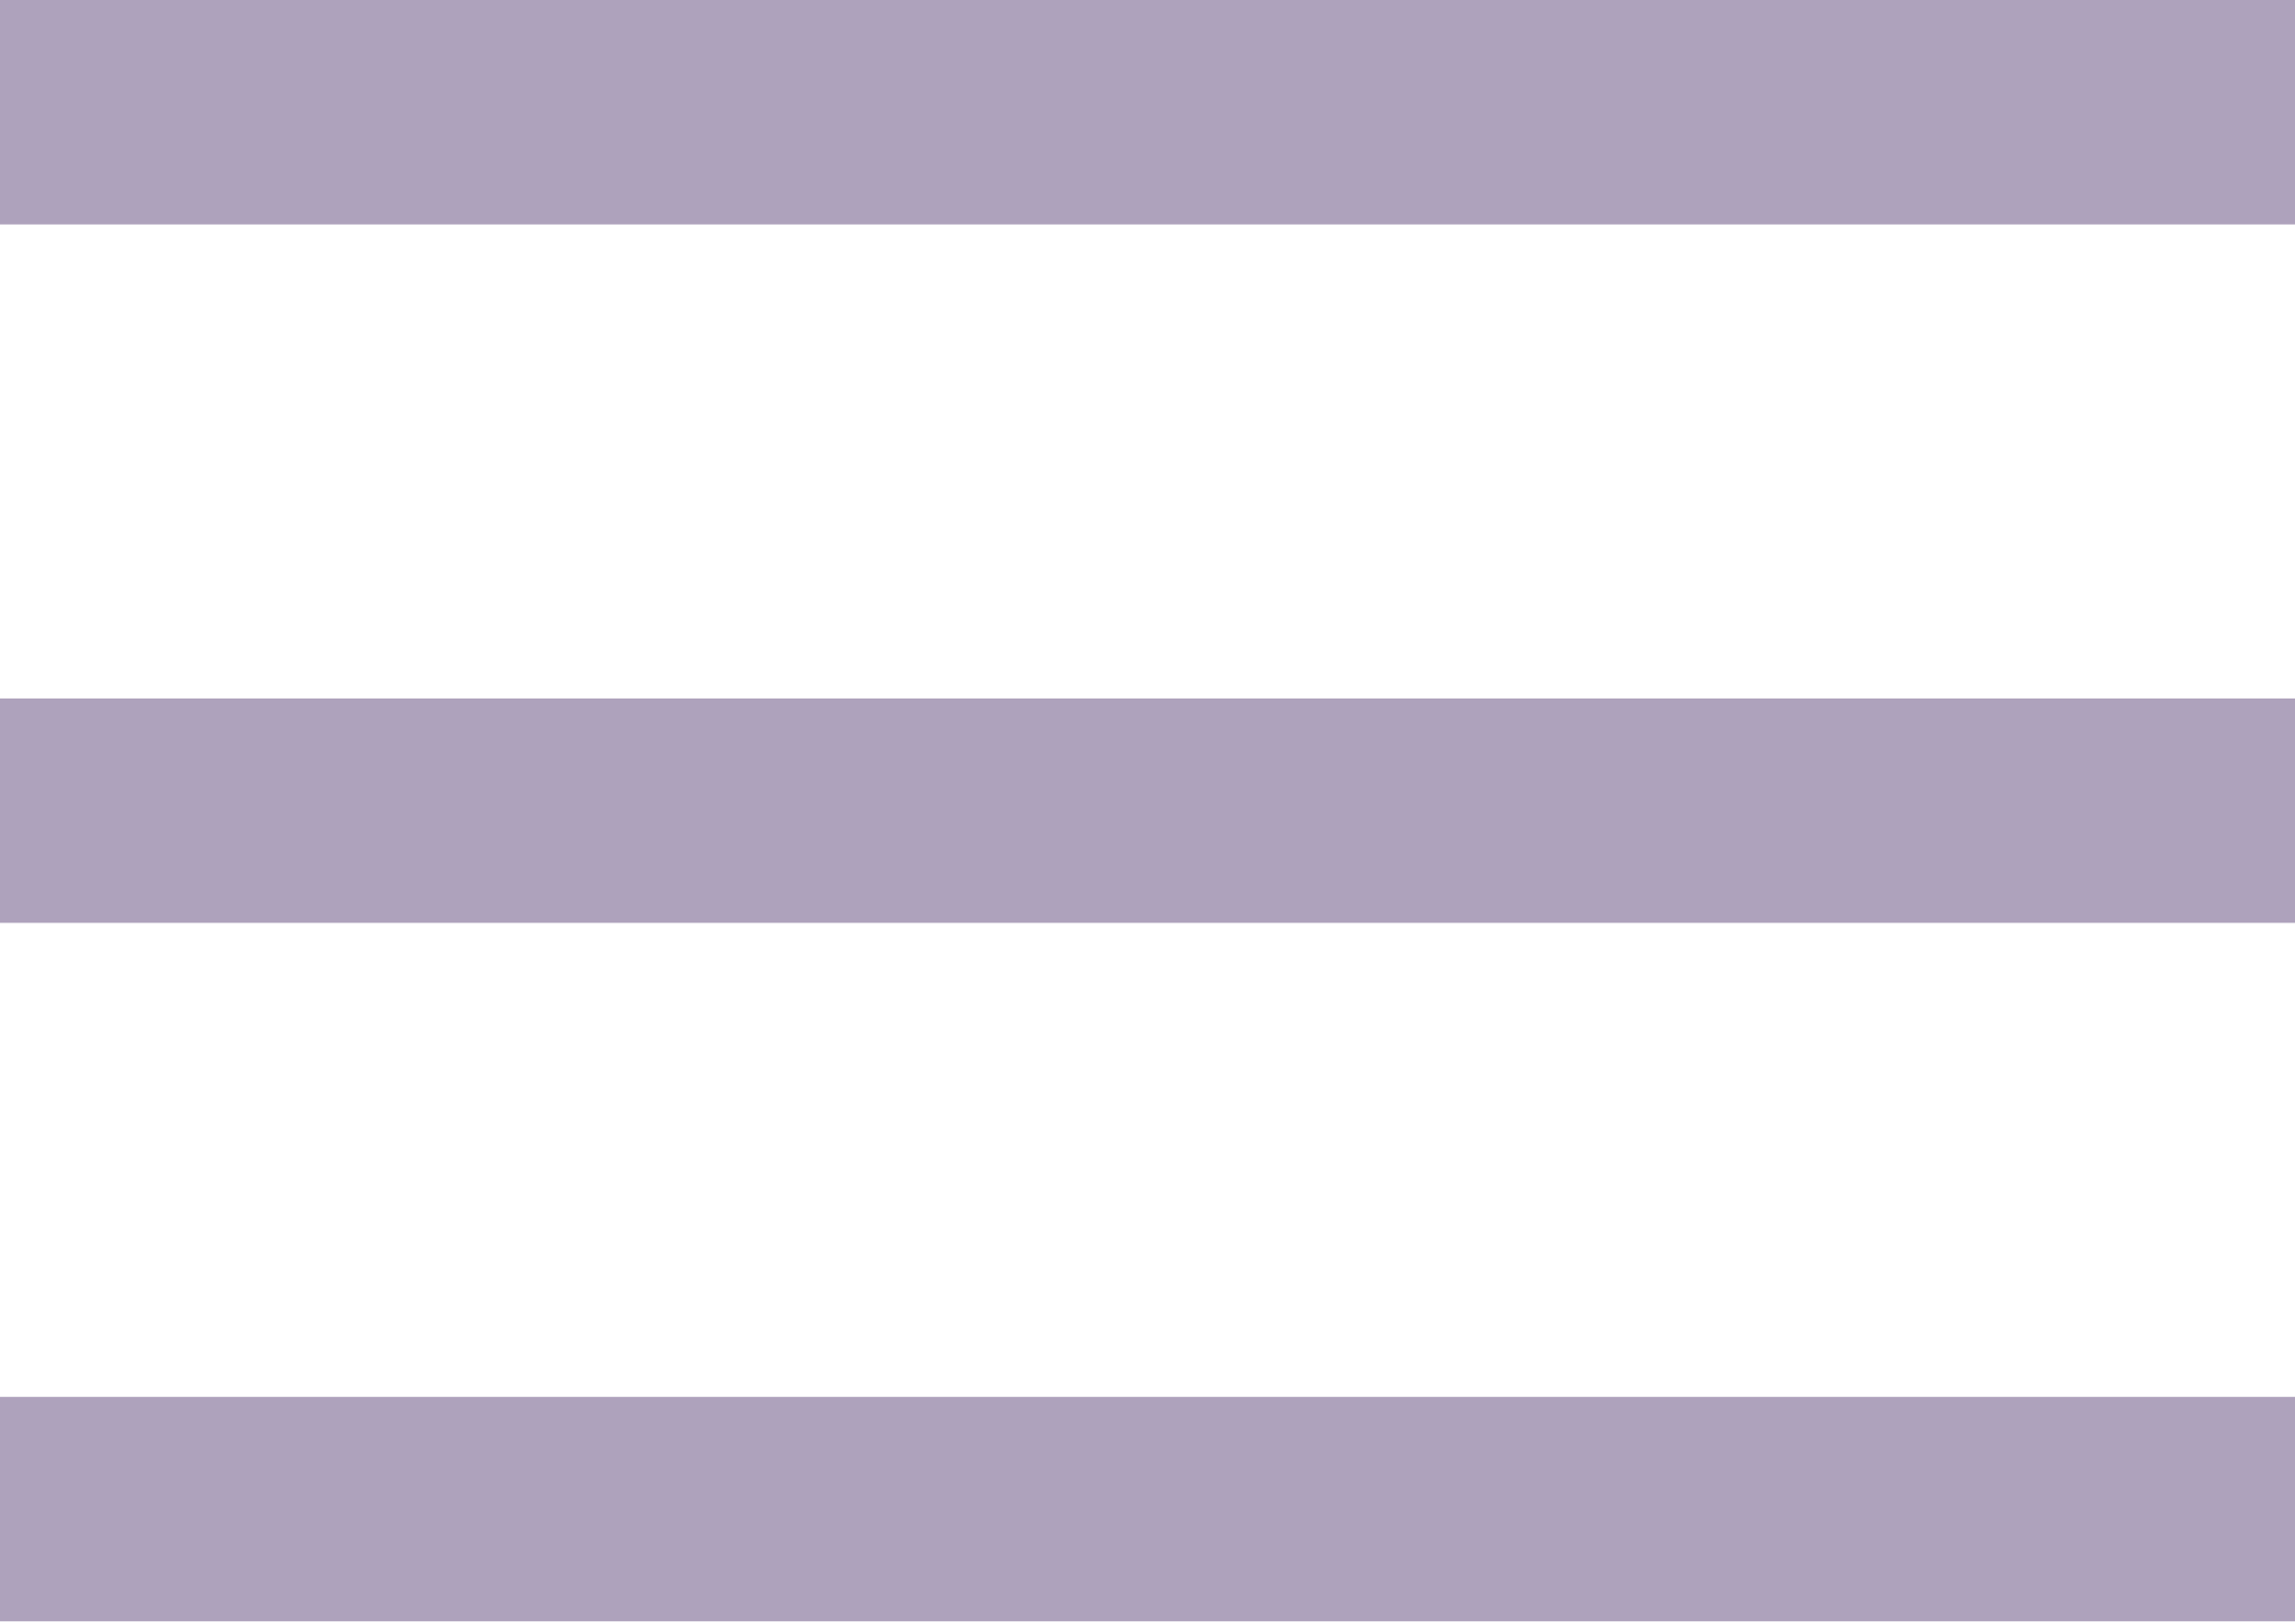
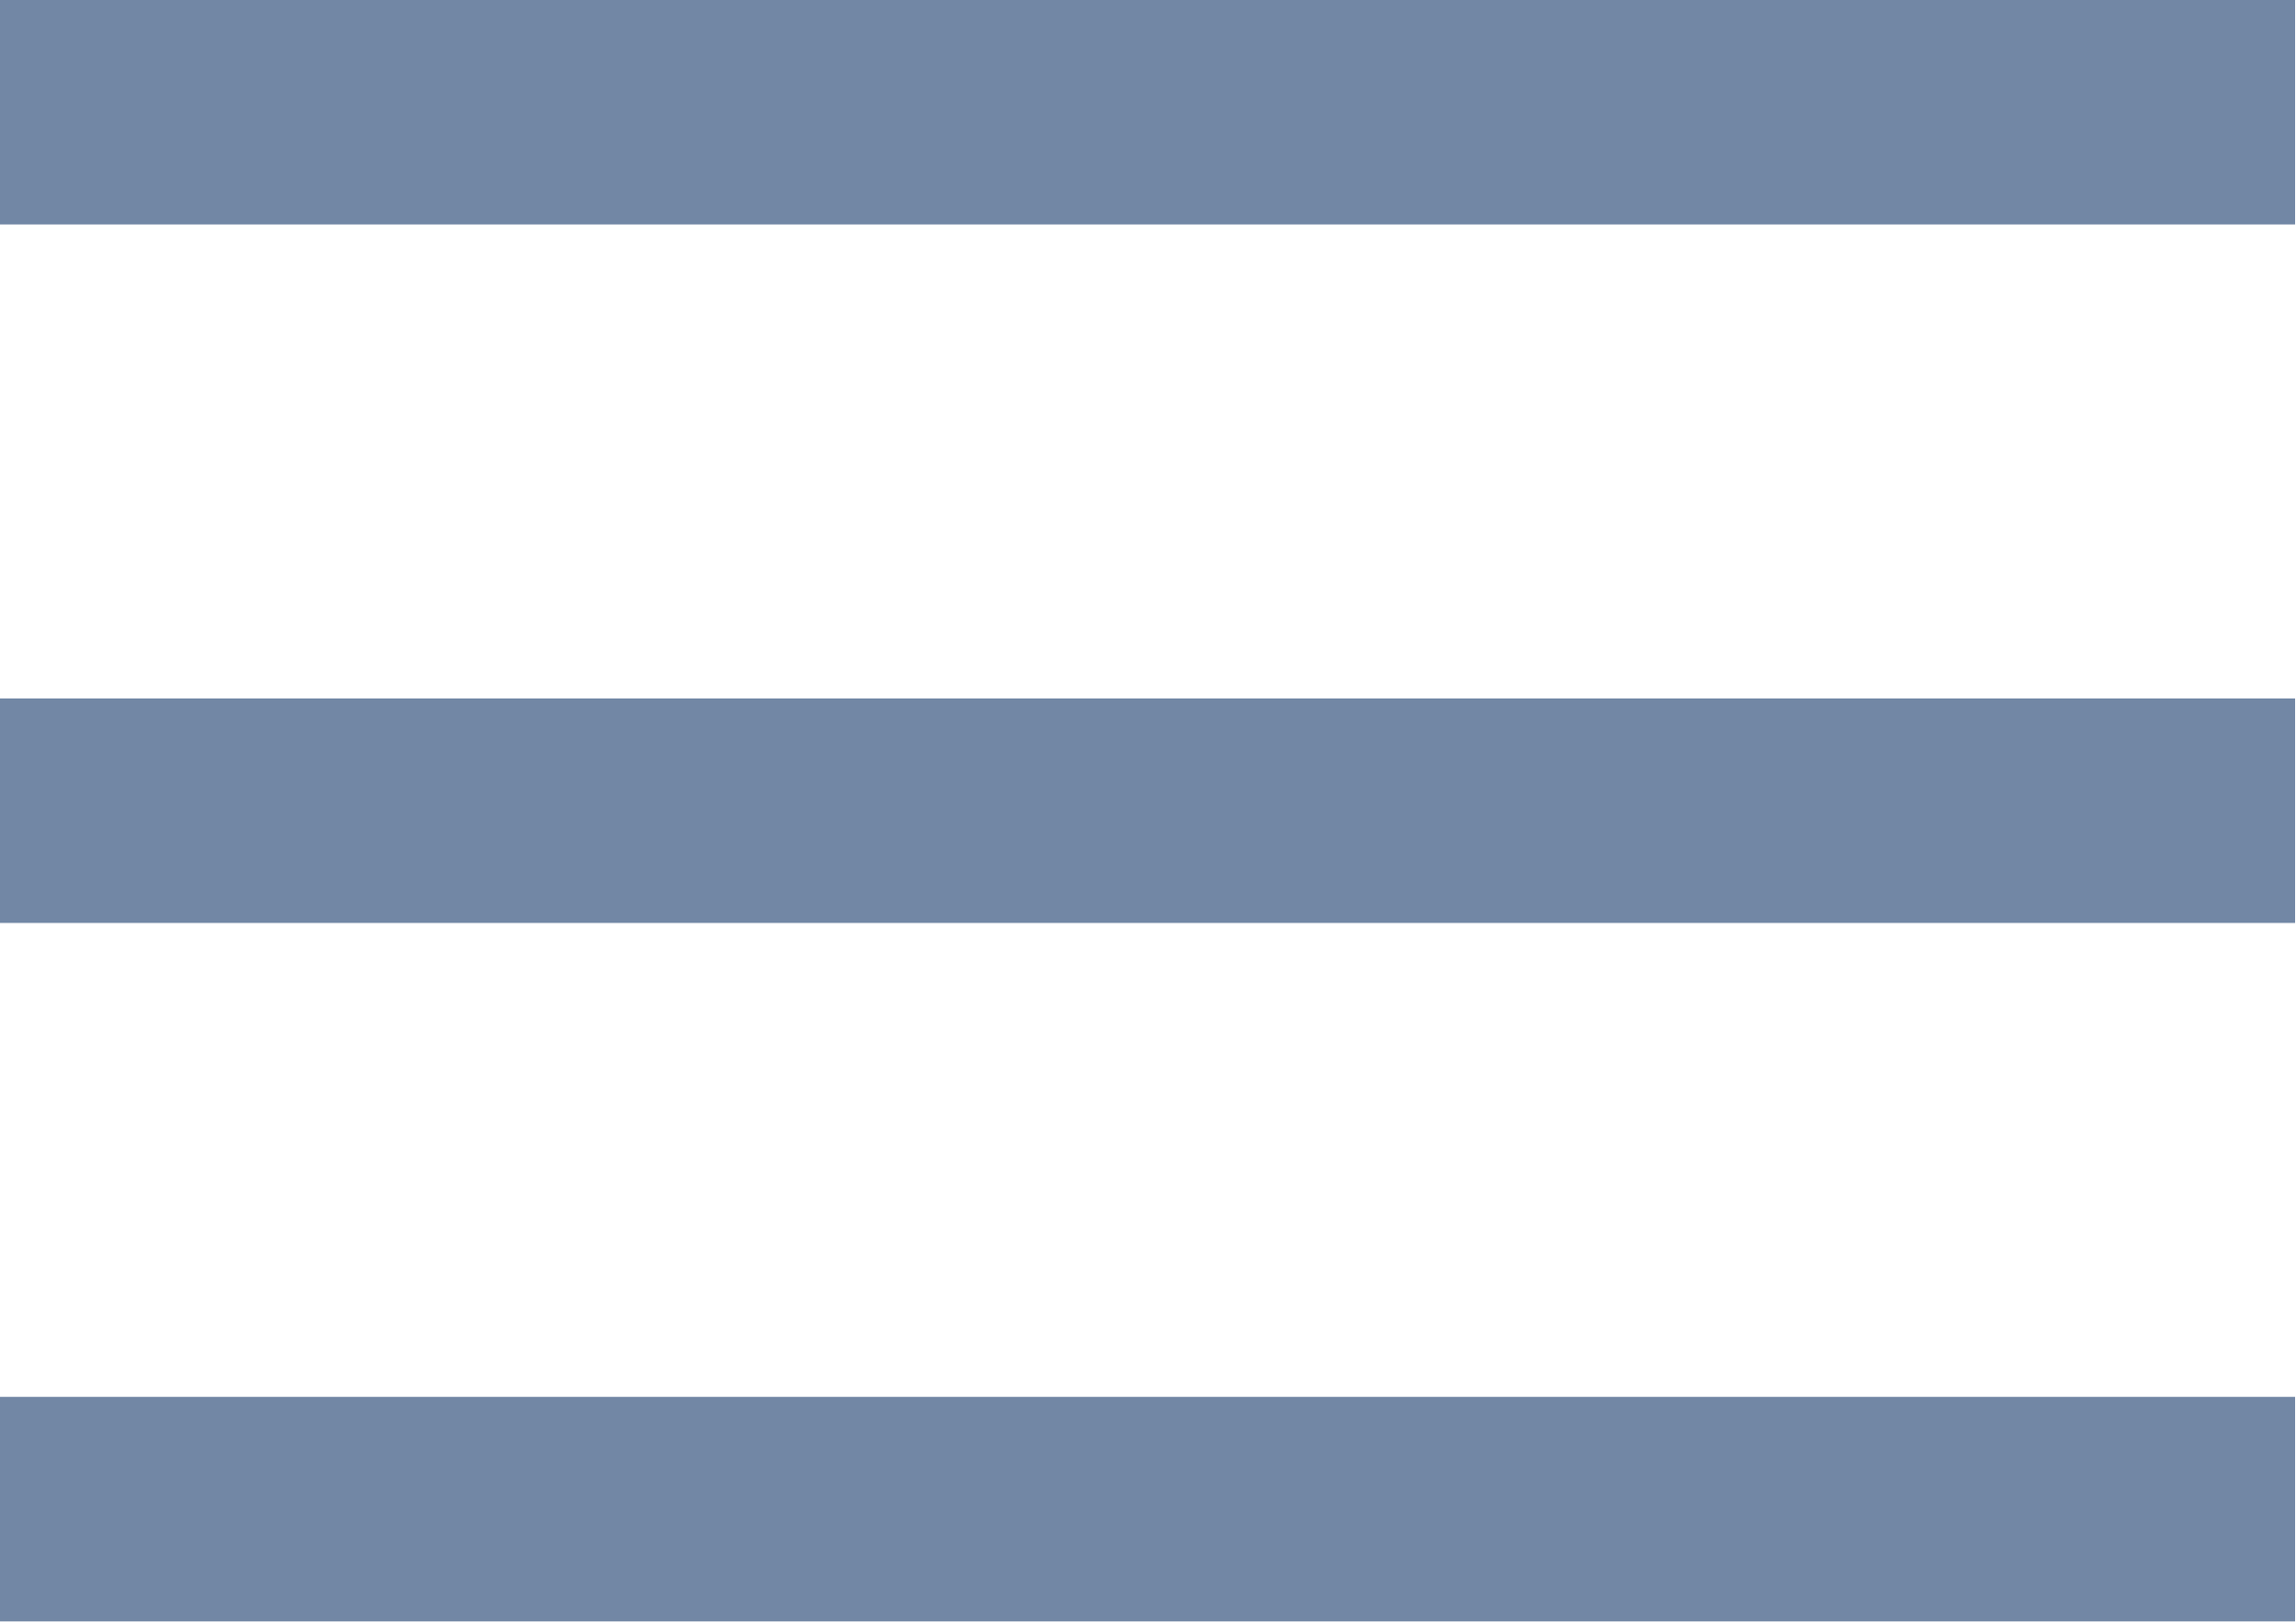
- <svg xmlns="http://www.w3.org/2000/svg" viewBox="0 0 9.2 6.5">
-   <path d="M0 0h9.2v.9H0V0zm0 2.8h9.2v.9H0v-.9zm0 2.8h9.2v.9H0v-.9z" fill="#aea2bc" />
+ <svg xmlns="http://www.w3.org/2000/svg" version="1.1" id="Слой_1" x="0px" y="0px" viewBox="0 0 9.2 6.5" style="enable-background:new 0 0 9.2 6.5;" xml:space="preserve">
+   <style type="text/css">
+ 	.st0{fill:#7287A5;}
+ </style>
+   <path class="st0" d="M0,0h9.2v0.9H0V0z M0,2.8h9.2v0.9H0C0,3.7,0,2.8,0,2.8z M0,5.6h9.2v0.9H0V5.6z" />
</svg>
